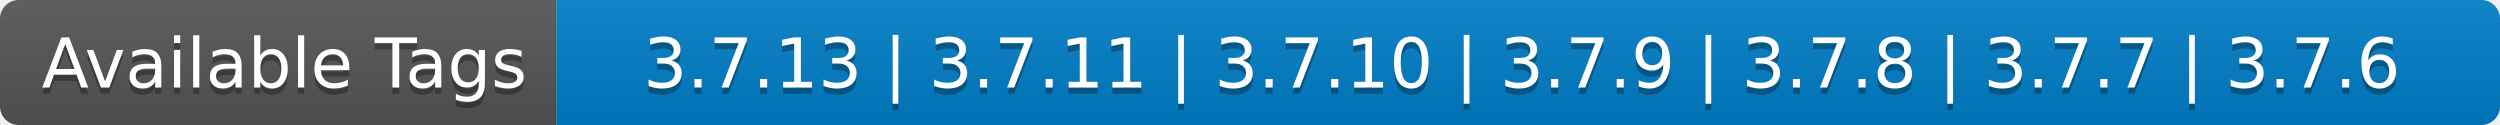
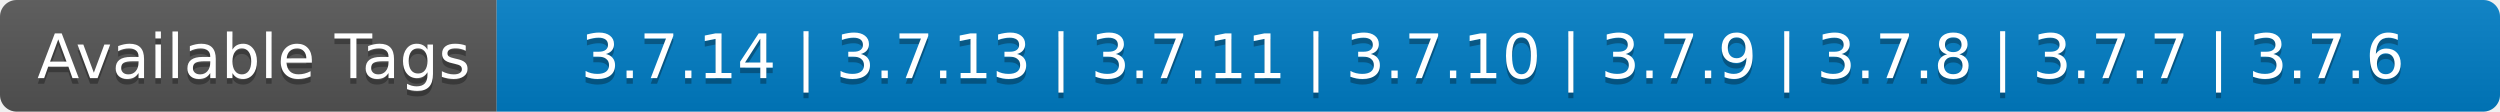
- <svg xmlns="http://www.w3.org/2000/svg" width="400" height="20" role="img" aria-label="Available Tags: 3.7.13 | 3.7.11 | 3.7.10 | 3.7.9 | 3.7.8 | 3.7.7 | 3.7.6">
+ <svg xmlns="http://www.w3.org/2000/svg" width="448" height="20" role="img" aria-label="Available Tags: 3.7.14 | 3.7.13 | 3.7.11 | 3.7.10 | 3.7.9 | 3.7.8 | 3.7.7 | 3.7.6">
  <linearGradient id="s" x2="0" y2="100%">
    <stop offset="0" stop-color="#bbb" stop-opacity=".1" />
    <stop offset="1" stop-opacity=".1" />
  </linearGradient>
  <clipPath id="r">
-     <rect width="400" height="20" rx="3" fill="#fff" />
+     <rect width="448" height="20" rx="3" fill="#fff" />
  </clipPath>
  <g clip-path="url(#r)">
    <rect width="89" height="20" fill="#555" />
-     <rect x="89" width="311" height="20" fill="#007ec6" />
-     <rect width="400" height="20" fill="url(#s)" />
+     <rect x="89" width="359" height="20" fill="#007ec6" />
+     <rect width="448" height="20" fill="url(#s)" />
  </g>
  <g fill="#fff" text-anchor="middle" font-family="Verdana,Geneva,DejaVu Sans,sans-serif" text-rendering="geometricPrecision" font-size="110">
    <text aria-hidden="true" x="455" y="150" fill="#010101" fill-opacity=".3" transform="scale(.1)" textLength="790">Available Tags</text>
    <text x="455" y="140" transform="scale(.1)" fill="#fff" textLength="790">Available Tags</text>
-     <text aria-hidden="true" x="2435" y="150" fill="#010101" fill-opacity=".3" transform="scale(.1)" textLength="3010">3.7.13 | 3.7.11 | 3.7.10 | 3.7.9 | 3.7.8 | 3.7.7 | 3.7.6</text>
-     <text x="2435" y="140" transform="scale(.1)" fill="#fff" textLength="3010">3.7.13 | 3.7.11 | 3.7.10 | 3.7.9 | 3.7.8 | 3.7.7 | 3.7.6</text>
+     <text aria-hidden="true" x="2675" y="150" fill="#010101" fill-opacity=".3" transform="scale(.1)" textLength="3490">3.7.14 | 3.7.13 | 3.7.11 | 3.7.10 | 3.7.9 | 3.7.8 | 3.7.7 | 3.7.6</text>
+     <text x="2675" y="140" transform="scale(.1)" fill="#fff" textLength="3490">3.7.14 | 3.7.13 | 3.7.11 | 3.7.10 | 3.7.9 | 3.7.8 | 3.7.7 | 3.7.6</text>
  </g>
</svg>
